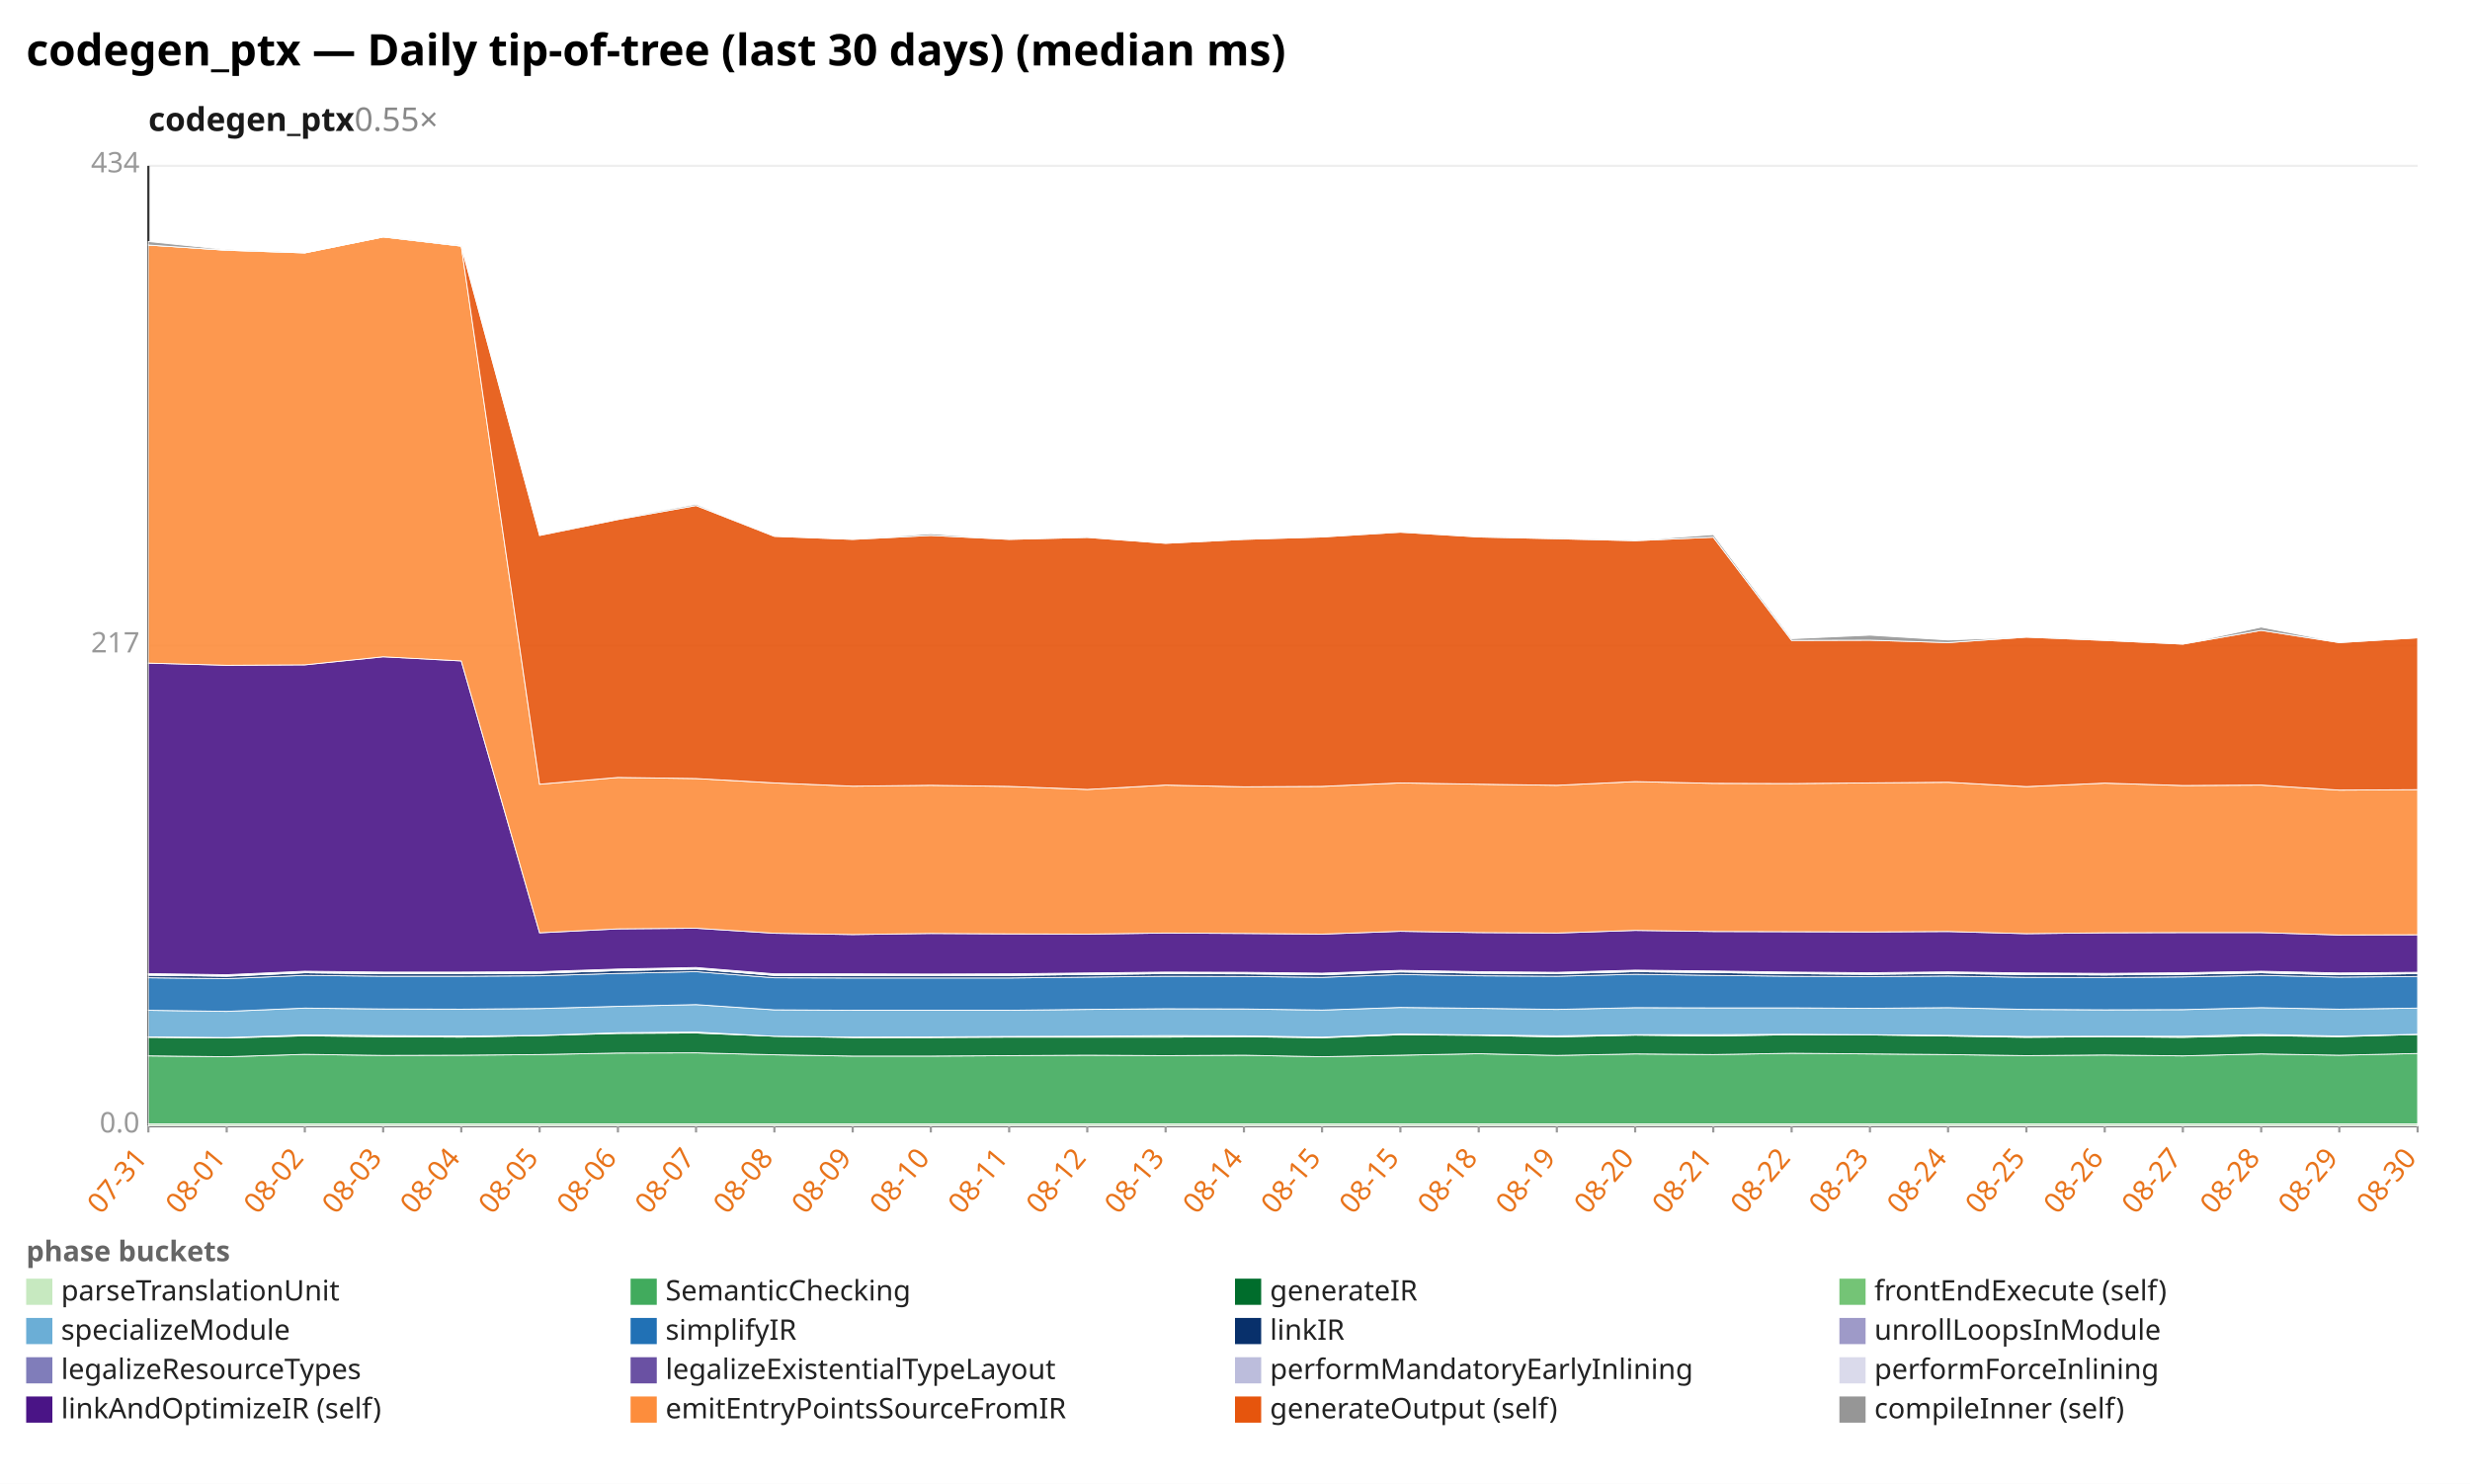
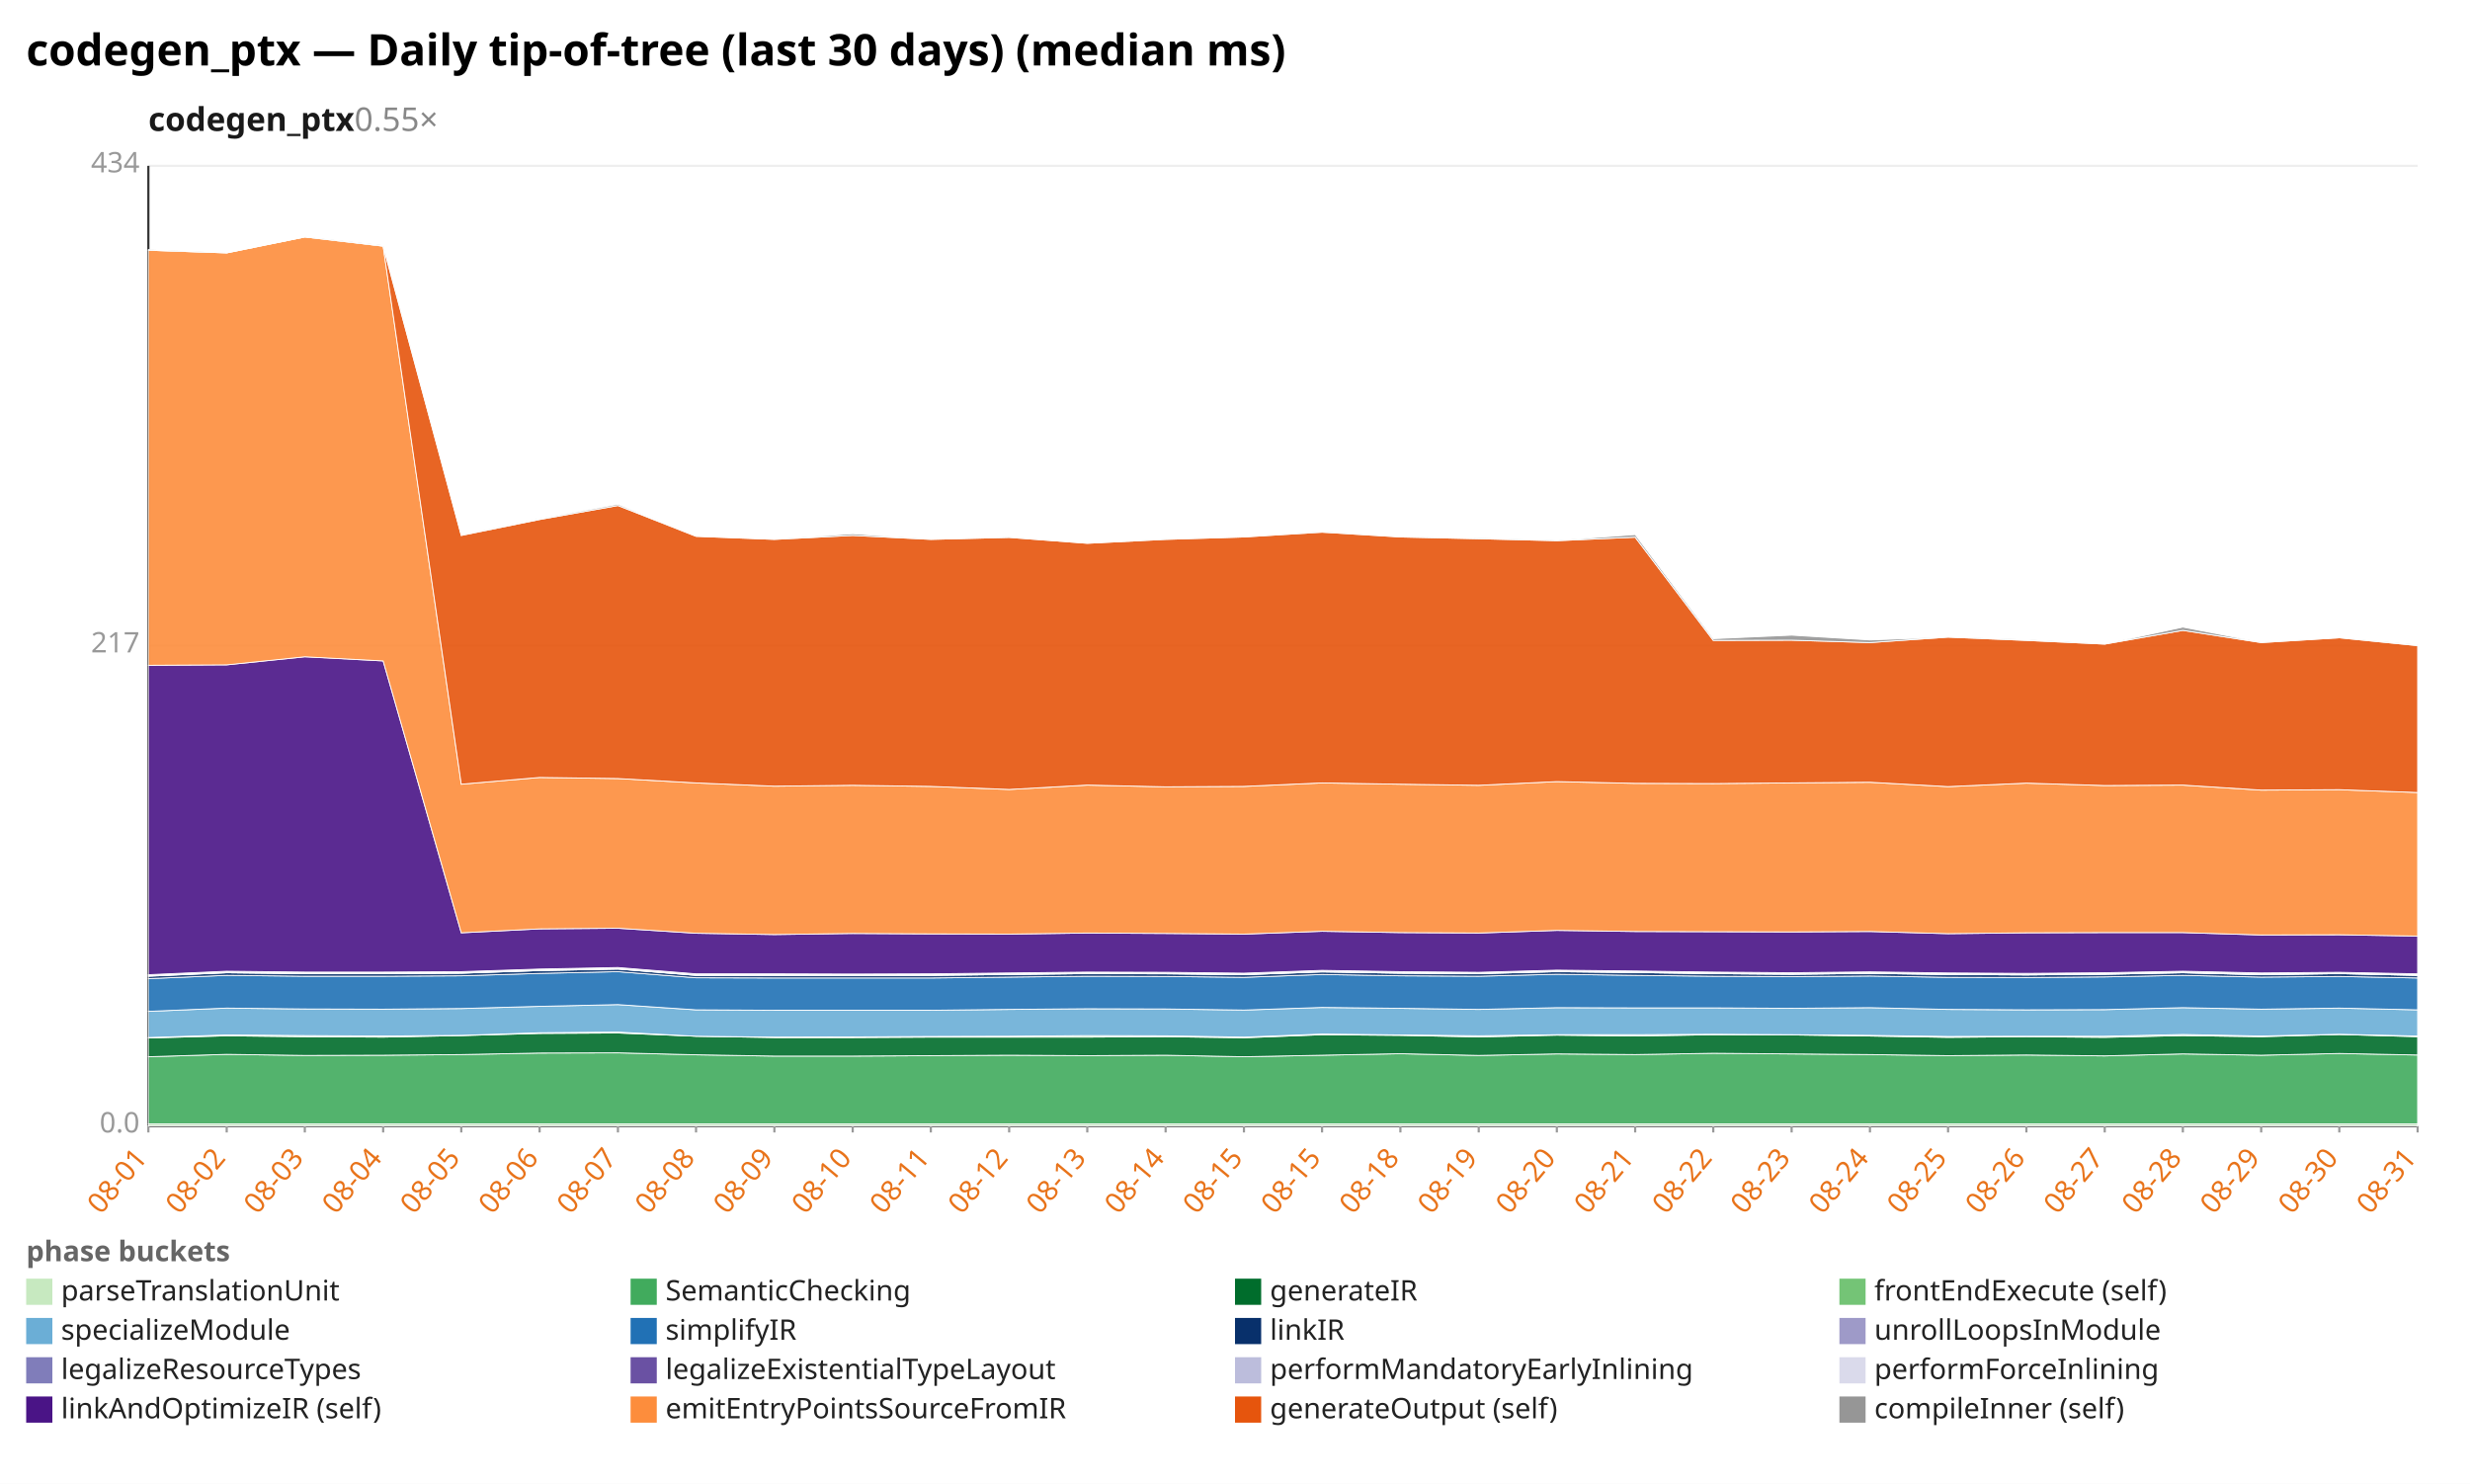
<svg xmlns="http://www.w3.org/2000/svg" width="1132" height="680" viewBox="0 0 1132 680" preserveAspectRatio="xMidYMid meet" font-family="sans-serif" font-size="13">
  <rect width="1132" height="680" fill="white" />
  <text x="12" y="30" font-size="20" font-weight="bold">codegen_ptx — Daily tip-of-tree (last 30 days) (median ms)</text>
  <text x="68" y="60" font-size="15" font-weight="600" fill="#1a1a1a">codegen_ptx<tspan fill="#888" font-weight="400" text-decoration="none">  0.55×</tspan>
  </text>
  <line x1="68.0" y1="516.0" x2="1108.0" y2="516.0" stroke="#eee" />
  <text x="64.0" y="519.0" text-anchor="end" fill="#999">0.0</text>
  <line x1="68.0" y1="296.0" x2="1108.0" y2="296.0" stroke="#eee" />
  <text x="64.0" y="299.0" text-anchor="end" fill="#999">217</text>
  <line x1="68.0" y1="76.0" x2="1108.0" y2="76.0" stroke="#eee" />
  <text x="64.0" y="79.0" text-anchor="end" fill="#999">434</text>
  <line x1="68.0" y1="76.0" x2="68.0" y2="516.0" stroke="#333" />
  <line x1="68.0" y1="516.0" x2="1108.0" y2="516.0" stroke="#333" />
  <line x1="68.0" y1="516.0" x2="68.0" y2="519.0" stroke="#999" />
-   <text x="68.0" y="531.0" text-anchor="end" fill="#e8731a" transform="rotate(-50 68.0 531.0)">07-31</text>
+   <text x="68.0" y="531.0" text-anchor="end" fill="#e8731a" transform="rotate(-50 68.0 531.0)">08-01</text>
  <line x1="103.9" y1="516.0" x2="103.9" y2="519.0" stroke="#999" />
-   <text x="103.9" y="531.0" text-anchor="end" fill="#e8731a" transform="rotate(-50 103.9 531.0)">08-01</text>
+   <text x="103.9" y="531.0" text-anchor="end" fill="#e8731a" transform="rotate(-50 103.9 531.0)">08-02</text>
  <line x1="139.7" y1="516.0" x2="139.7" y2="519.0" stroke="#999" />
-   <text x="139.7" y="531.0" text-anchor="end" fill="#e8731a" transform="rotate(-50 139.7 531.0)">08-02</text>
+   <text x="139.7" y="531.0" text-anchor="end" fill="#e8731a" transform="rotate(-50 139.7 531.0)">08-03</text>
  <line x1="175.6" y1="516.0" x2="175.6" y2="519.0" stroke="#999" />
-   <text x="175.6" y="531.0" text-anchor="end" fill="#e8731a" transform="rotate(-50 175.6 531.0)">08-03</text>
+   <text x="175.6" y="531.0" text-anchor="end" fill="#e8731a" transform="rotate(-50 175.6 531.0)">08-04</text>
  <line x1="211.4" y1="516.0" x2="211.4" y2="519.0" stroke="#999" />
-   <text x="211.4" y="531.0" text-anchor="end" fill="#e8731a" transform="rotate(-50 211.4 531.0)">08-04</text>
+   <text x="211.4" y="531.0" text-anchor="end" fill="#e8731a" transform="rotate(-50 211.4 531.0)">08-05</text>
  <line x1="247.3" y1="516.0" x2="247.3" y2="519.0" stroke="#999" />
-   <text x="247.3" y="531.0" text-anchor="end" fill="#e8731a" transform="rotate(-50 247.3 531.0)">08-05</text>
+   <text x="247.3" y="531.0" text-anchor="end" fill="#e8731a" transform="rotate(-50 247.3 531.0)">08-06</text>
  <line x1="283.2" y1="516.0" x2="283.2" y2="519.0" stroke="#999" />
-   <text x="283.2" y="531.0" text-anchor="end" fill="#e8731a" transform="rotate(-50 283.2 531.0)">08-06</text>
+   <text x="283.2" y="531.0" text-anchor="end" fill="#e8731a" transform="rotate(-50 283.2 531.0)">08-07</text>
  <line x1="319.0" y1="516.0" x2="319.0" y2="519.0" stroke="#999" />
-   <text x="319.0" y="531.0" text-anchor="end" fill="#e8731a" transform="rotate(-50 319.0 531.0)">08-07</text>
+   <text x="319.0" y="531.0" text-anchor="end" fill="#e8731a" transform="rotate(-50 319.0 531.0)">08-08</text>
  <line x1="354.9" y1="516.0" x2="354.9" y2="519.0" stroke="#999" />
-   <text x="354.9" y="531.0" text-anchor="end" fill="#e8731a" transform="rotate(-50 354.9 531.0)">08-08</text>
+   <text x="354.9" y="531.0" text-anchor="end" fill="#e8731a" transform="rotate(-50 354.9 531.0)">08-09</text>
  <line x1="390.8" y1="516.0" x2="390.8" y2="519.0" stroke="#999" />
-   <text x="390.8" y="531.0" text-anchor="end" fill="#e8731a" transform="rotate(-50 390.8 531.0)">08-09</text>
+   <text x="390.8" y="531.0" text-anchor="end" fill="#e8731a" transform="rotate(-50 390.8 531.0)">08-10</text>
  <line x1="426.6" y1="516.0" x2="426.6" y2="519.0" stroke="#999" />
-   <text x="426.6" y="531.0" text-anchor="end" fill="#e8731a" transform="rotate(-50 426.6 531.0)">08-10</text>
+   <text x="426.6" y="531.0" text-anchor="end" fill="#e8731a" transform="rotate(-50 426.6 531.0)">08-11</text>
  <line x1="462.5" y1="516.0" x2="462.5" y2="519.0" stroke="#999" />
-   <text x="462.5" y="531.0" text-anchor="end" fill="#e8731a" transform="rotate(-50 462.5 531.0)">08-11</text>
+   <text x="462.5" y="531.0" text-anchor="end" fill="#e8731a" transform="rotate(-50 462.5 531.0)">08-12</text>
  <line x1="498.3" y1="516.0" x2="498.3" y2="519.0" stroke="#999" />
-   <text x="498.3" y="531.0" text-anchor="end" fill="#e8731a" transform="rotate(-50 498.3 531.0)">08-12</text>
+   <text x="498.3" y="531.0" text-anchor="end" fill="#e8731a" transform="rotate(-50 498.3 531.0)">08-13</text>
  <line x1="534.2" y1="516.0" x2="534.2" y2="519.0" stroke="#999" />
-   <text x="534.2" y="531.0" text-anchor="end" fill="#e8731a" transform="rotate(-50 534.2 531.0)">08-13</text>
+   <text x="534.2" y="531.0" text-anchor="end" fill="#e8731a" transform="rotate(-50 534.2 531.0)">08-14</text>
  <line x1="570.1" y1="516.0" x2="570.1" y2="519.0" stroke="#999" />
-   <text x="570.1" y="531.0" text-anchor="end" fill="#e8731a" transform="rotate(-50 570.1 531.0)">08-14</text>
+   <text x="570.1" y="531.0" text-anchor="end" fill="#e8731a" transform="rotate(-50 570.1 531.0)">08-15</text>
  <line x1="605.9" y1="516.0" x2="605.9" y2="519.0" stroke="#999" />
  <text x="605.9" y="531.0" text-anchor="end" fill="#e8731a" transform="rotate(-50 605.9 531.0)">08-15</text>
  <line x1="641.8" y1="516.0" x2="641.8" y2="519.0" stroke="#999" />
-   <text x="641.8" y="531.0" text-anchor="end" fill="#e8731a" transform="rotate(-50 641.8 531.0)">08-15</text>
+   <text x="641.8" y="531.0" text-anchor="end" fill="#e8731a" transform="rotate(-50 641.8 531.0)">08-18</text>
  <line x1="677.7" y1="516.0" x2="677.7" y2="519.0" stroke="#999" />
-   <text x="677.7" y="531.0" text-anchor="end" fill="#e8731a" transform="rotate(-50 677.7 531.0)">08-18</text>
+   <text x="677.7" y="531.0" text-anchor="end" fill="#e8731a" transform="rotate(-50 677.7 531.0)">08-19</text>
  <line x1="713.5" y1="516.0" x2="713.5" y2="519.0" stroke="#999" />
-   <text x="713.5" y="531.0" text-anchor="end" fill="#e8731a" transform="rotate(-50 713.5 531.0)">08-19</text>
+   <text x="713.5" y="531.0" text-anchor="end" fill="#e8731a" transform="rotate(-50 713.5 531.0)">08-20</text>
  <line x1="749.4" y1="516.0" x2="749.4" y2="519.0" stroke="#999" />
-   <text x="749.4" y="531.0" text-anchor="end" fill="#e8731a" transform="rotate(-50 749.4 531.0)">08-20</text>
+   <text x="749.4" y="531.0" text-anchor="end" fill="#e8731a" transform="rotate(-50 749.4 531.0)">08-21</text>
  <line x1="785.2" y1="516.0" x2="785.2" y2="519.0" stroke="#999" />
-   <text x="785.2" y="531.0" text-anchor="end" fill="#e8731a" transform="rotate(-50 785.2 531.0)">08-21</text>
+   <text x="785.2" y="531.0" text-anchor="end" fill="#e8731a" transform="rotate(-50 785.2 531.0)">08-22</text>
  <line x1="821.1" y1="516.0" x2="821.1" y2="519.0" stroke="#999" />
-   <text x="821.1" y="531.0" text-anchor="end" fill="#e8731a" transform="rotate(-50 821.1 531.0)">08-22</text>
+   <text x="821.1" y="531.0" text-anchor="end" fill="#e8731a" transform="rotate(-50 821.1 531.0)">08-23</text>
  <line x1="857.0" y1="516.0" x2="857.0" y2="519.0" stroke="#999" />
-   <text x="857.0" y="531.0" text-anchor="end" fill="#e8731a" transform="rotate(-50 857.0 531.0)">08-23</text>
+   <text x="857.0" y="531.0" text-anchor="end" fill="#e8731a" transform="rotate(-50 857.0 531.0)">08-24</text>
  <line x1="892.8" y1="516.0" x2="892.8" y2="519.0" stroke="#999" />
-   <text x="892.8" y="531.0" text-anchor="end" fill="#e8731a" transform="rotate(-50 892.8 531.0)">08-24</text>
+   <text x="892.8" y="531.0" text-anchor="end" fill="#e8731a" transform="rotate(-50 892.8 531.0)">08-25</text>
  <line x1="928.7" y1="516.0" x2="928.7" y2="519.0" stroke="#999" />
-   <text x="928.7" y="531.0" text-anchor="end" fill="#e8731a" transform="rotate(-50 928.7 531.0)">08-25</text>
+   <text x="928.7" y="531.0" text-anchor="end" fill="#e8731a" transform="rotate(-50 928.7 531.0)">08-26</text>
  <line x1="964.6" y1="516.0" x2="964.6" y2="519.0" stroke="#999" />
-   <text x="964.6" y="531.0" text-anchor="end" fill="#e8731a" transform="rotate(-50 964.6 531.0)">08-26</text>
+   <text x="964.6" y="531.0" text-anchor="end" fill="#e8731a" transform="rotate(-50 964.6 531.0)">08-27</text>
  <line x1="1000.4" y1="516.0" x2="1000.4" y2="519.0" stroke="#999" />
-   <text x="1000.4" y="531.0" text-anchor="end" fill="#e8731a" transform="rotate(-50 1000.4 531.0)">08-27</text>
+   <text x="1000.4" y="531.0" text-anchor="end" fill="#e8731a" transform="rotate(-50 1000.4 531.0)">08-28</text>
  <line x1="1036.3" y1="516.0" x2="1036.3" y2="519.0" stroke="#999" />
-   <text x="1036.3" y="531.0" text-anchor="end" fill="#e8731a" transform="rotate(-50 1036.3 531.0)">08-28</text>
+   <text x="1036.3" y="531.0" text-anchor="end" fill="#e8731a" transform="rotate(-50 1036.3 531.0)">08-29</text>
  <line x1="1072.1" y1="516.0" x2="1072.1" y2="519.0" stroke="#999" />
-   <text x="1072.1" y="531.0" text-anchor="end" fill="#e8731a" transform="rotate(-50 1072.1 531.0)">08-29</text>
+   <text x="1072.1" y="531.0" text-anchor="end" fill="#e8731a" transform="rotate(-50 1072.1 531.0)">08-30</text>
  <line x1="1108.0" y1="516.0" x2="1108.0" y2="519.0" stroke="#999" />
-   <text x="1108.0" y="531.0" text-anchor="end" fill="#e8731a" transform="rotate(-50 1108.0 531.0)">08-30</text>
+   <text x="1108.0" y="531.0" text-anchor="end" fill="#e8731a" transform="rotate(-50 1108.0 531.0)">08-31</text>
  <polygon points="68.0,515.1 103.9,515.1 139.7,515.1 175.6,515.1 211.4,515.1 247.3,515.1 283.2,515.1 319.0,515.1 354.9,515.1 390.8,515.1 426.6,515.1 462.5,515.1 498.3,515.1 534.2,515.1 570.1,515.1 605.9,515.1 641.8,515.1 677.7,515.1 713.5,515.1 749.4,515.1 785.2,515.1 821.1,515.1 857.0,515.1 892.8,515.1 928.7,515.1 964.6,515.1 1000.4,515.1 1036.3,515.1 1072.1,515.1 1108.0,515.1 1108.0,516.0 1072.1,516.0 1036.3,516.0 1000.4,516.0 964.6,516.0 928.7,516.0 892.8,516.0 857.0,516.0 821.1,516.0 785.2,516.0 749.4,516.0 713.5,516.0 677.7,516.0 641.8,516.0 605.9,516.0 570.1,516.0 534.2,516.0 498.3,516.0 462.5,516.0 426.6,516.0 390.8,516.0 354.9,516.0 319.0,516.0 283.2,516.0 247.3,516.0 211.4,516.0 175.6,516.0 139.7,516.0 103.9,516.0 68.0,516.0" fill="#c7e9c0" fill-opacity="0.9" stroke="#fff" stroke-width="0.4" />
-   <polygon points="68.0,483.9 103.9,484.3 139.7,483.2 175.6,483.7 211.4,483.6 247.3,483.3 283.2,482.6 319.0,482.5 354.9,483.4 390.8,484.0 426.6,484.0 462.5,483.8 498.3,483.6 534.2,483.8 570.1,483.6 605.9,484.3 641.8,483.6 677.7,482.9 713.5,483.7 749.4,483.0 785.2,483.3 821.1,482.7 857.0,483.0 892.8,483.3 928.7,483.8 964.6,483.5 1000.4,483.9 1036.3,483.0 1072.1,483.6 1108.0,482.8 1108.0,515.1 1072.1,515.1 1036.3,515.1 1000.4,515.1 964.6,515.1 928.7,515.1 892.8,515.1 857.0,515.1 821.1,515.1 785.2,515.1 749.4,515.1 713.5,515.1 677.7,515.1 641.8,515.1 605.9,515.1 570.1,515.1 534.2,515.1 498.3,515.1 462.5,515.1 426.6,515.1 390.8,515.1 354.9,515.1 319.0,515.1 283.2,515.1 247.3,515.1 211.4,515.1 175.6,515.1 139.7,515.1 103.9,515.1 68.0,515.1" fill="#41ab5d" fill-opacity="0.9" stroke="#fff" stroke-width="0.4" />
-   <polygon points="68.0,475.4 103.9,475.7 139.7,474.7 175.6,475.1 211.4,475.3 247.3,474.6 283.2,473.6 319.0,473.4 354.9,474.9 390.8,475.5 426.6,475.5 462.5,475.3 498.3,475.3 534.2,475.3 570.1,475.1 605.9,475.6 641.8,474.2 677.7,474.5 713.5,475.2 749.4,474.4 785.2,474.8 821.1,474.2 857.0,474.3 892.8,474.8 928.7,475.4 964.6,475.1 1000.4,475.4 1036.3,474.6 1072.1,475.1 1108.0,474.1 1108.0,482.8 1072.1,483.6 1036.3,483.0 1000.4,483.9 964.6,483.5 928.7,483.8 892.8,483.3 857.0,483.0 821.1,482.7 785.2,483.3 749.4,483.0 713.5,483.7 677.7,482.9 641.8,483.6 605.9,484.3 570.1,483.6 534.2,483.8 498.3,483.6 462.5,483.8 426.6,484.0 390.8,484.0 354.9,483.4 319.0,482.5 283.2,482.6 247.3,483.3 211.4,483.6 175.6,483.7 139.7,483.2 103.9,484.3 68.0,483.9" fill="#006d2c" fill-opacity="0.9" stroke="#fff" stroke-width="0.4" />
-   <polygon points="68.0,475.2 103.9,475.5 139.7,474.3 175.6,474.6 211.4,474.8 247.3,474.5 283.2,473.3 319.0,473.0 354.9,474.9 390.8,475.3 426.6,475.2 462.5,475.0 498.3,474.9 534.2,474.6 570.1,474.7 605.9,475.3 641.8,473.9 677.7,474.3 713.5,474.7 749.4,474.2 785.2,474.2 821.1,474.0 857.0,474.2 892.8,474.5 928.7,475.0 964.6,474.9 1000.4,474.9 1036.3,474.1 1072.1,474.8 1108.0,474.0 1108.0,474.1 1072.1,475.1 1036.3,474.6 1000.4,475.4 964.6,475.1 928.7,475.4 892.8,474.8 857.0,474.3 821.1,474.2 785.2,474.8 749.4,474.4 713.5,475.2 677.7,474.5 641.8,474.2 605.9,475.6 570.1,475.1 534.2,475.3 498.3,475.3 462.5,475.3 426.6,475.5 390.8,475.5 354.9,474.9 319.0,473.4 283.2,473.6 247.3,474.6 211.4,475.3 175.6,475.1 139.7,474.7 103.9,475.7 68.0,475.4" fill="#74c476" fill-opacity="0.9" stroke="#fff" stroke-width="0.4" />
-   <polygon points="68.0,463.0 103.9,463.5 139.7,462.0 175.6,462.4 211.4,462.5 247.3,462.2 283.2,461.2 319.0,460.4 354.9,462.8 390.8,463.0 426.6,463.0 462.5,463.0 498.3,462.6 534.2,462.3 570.1,462.4 605.9,462.9 641.8,461.7 677.7,462.1 713.5,462.6 749.4,461.8 785.2,461.9 821.1,461.9 857.0,462.1 892.8,461.8 928.7,462.6 964.6,462.8 1000.4,462.7 1036.3,461.8 1072.1,462.5 1108.0,462.0 1108.0,474.0 1072.1,474.8 1036.3,474.1 1000.4,474.9 964.6,474.9 928.7,475.0 892.8,474.5 857.0,474.2 821.1,474.0 785.2,474.2 749.4,474.2 713.5,474.7 677.7,474.3 641.8,473.9 605.9,475.3 570.1,474.7 534.2,474.6 498.3,474.9 462.5,475.0 426.6,475.2 390.8,475.3 354.9,474.9 319.0,473.0 283.2,473.3 247.3,474.5 211.4,474.8 175.6,474.6 139.7,474.3 103.9,475.5 68.0,475.2" fill="#6baed6" fill-opacity="0.9" stroke="#fff" stroke-width="0.4" />
-   <polygon points="68.0,448.1 103.9,448.5 139.7,447.0 175.6,447.4 211.4,447.4 247.3,447.2 283.2,446.1 319.0,445.3 354.9,448.1 390.8,448.2 426.6,448.2 462.5,448.2 498.3,447.8 534.2,447.4 570.1,447.5 605.9,447.9 641.8,446.6 677.7,447.2 713.5,447.4 749.4,446.5 785.2,447.0 821.1,447.4 857.0,447.6 892.8,447.3 928.7,447.9 964.6,448.0 1000.4,447.7 1036.3,447.0 1072.1,447.8 1108.0,447.5 1108.0,462.0 1072.1,462.5 1036.3,461.8 1000.4,462.7 964.6,462.8 928.7,462.6 892.8,461.8 857.0,462.1 821.1,461.9 785.2,461.9 749.4,461.8 713.5,462.6 677.7,462.1 641.8,461.7 605.9,462.9 570.1,462.4 534.2,462.3 498.3,462.6 462.5,463.0 426.6,463.0 390.8,463.0 354.9,462.8 319.0,460.4 283.2,461.2 247.3,462.2 211.4,462.5 175.6,462.4 139.7,462.0 103.9,463.5 68.0,463.0" fill="#2171b5" fill-opacity="0.9" stroke="#fff" stroke-width="0.4" />
-   <polygon points="68.0,446.9 103.9,447.4 139.7,445.8 175.6,446.2 211.4,446.2 247.3,446.0 283.2,444.8 319.0,444.1 354.9,447.0 390.8,447.0 426.6,447.1 462.5,447.0 498.3,446.6 534.2,446.2 570.1,446.3 605.9,446.7 641.8,445.4 677.7,446.0 713.5,446.2 749.4,445.3 785.2,445.7 821.1,446.2 857.0,446.5 892.8,446.1 928.7,446.6 964.6,446.8 1000.4,446.5 1036.3,445.8 1072.1,446.7 1108.0,446.2 1108.0,447.5 1072.1,447.8 1036.3,447.0 1000.4,447.7 964.6,448.0 928.7,447.9 892.8,447.3 857.0,447.6 821.1,447.4 785.2,447.0 749.4,446.5 713.5,447.4 677.7,447.2 641.8,446.6 605.9,447.9 570.1,447.5 534.2,447.4 498.3,447.8 462.5,448.2 426.6,448.2 390.8,448.2 354.9,448.1 319.0,445.3 283.2,446.1 247.3,447.2 211.4,447.4 175.6,447.4 139.7,447.0 103.9,448.5 68.0,448.1" fill="#08306b" fill-opacity="0.9" stroke="#fff" stroke-width="0.4" />
-   <polygon points="68.0,446.9 103.9,447.3 139.7,445.8 175.6,446.2 211.4,446.2 247.3,446.0 283.2,444.8 319.0,444.1 354.9,447.0 390.8,447.0 426.6,447.0 462.5,447.0 498.3,446.6 534.2,446.2 570.1,446.2 605.9,446.7 641.8,445.4 677.7,446.0 713.5,446.2 749.4,445.3 785.2,445.7 821.1,446.2 857.0,446.5 892.8,446.1 928.7,446.6 964.6,446.8 1000.4,446.5 1036.3,445.8 1072.1,446.7 1108.0,446.2 1108.0,446.2 1072.1,446.7 1036.3,445.8 1000.4,446.5 964.6,446.8 928.7,446.6 892.8,446.1 857.0,446.5 821.1,446.2 785.2,445.7 749.4,445.3 713.5,446.2 677.7,446.0 641.8,445.4 605.9,446.7 570.1,446.3 534.2,446.2 498.3,446.6 462.5,447.0 426.6,447.1 390.8,447.0 354.9,447.0 319.0,444.1 283.2,444.8 247.3,446.0 211.4,446.2 175.6,446.2 139.7,445.8 103.9,447.4 68.0,446.9" fill="#9e9ac8" fill-opacity="0.9" stroke="#fff" stroke-width="0.4" />
-   <polygon points="68.0,446.5 103.9,446.9 139.7,445.3 175.6,445.7 211.4,445.8 247.3,445.6 283.2,444.4 319.0,443.6 354.9,446.5 390.8,446.6 426.6,446.6 462.5,446.6 498.3,446.1 534.2,445.8 570.1,445.8 605.9,446.2 641.8,444.9 677.7,445.5 713.5,445.8 749.4,444.8 785.2,445.3 821.1,445.8 857.0,446.0 892.8,445.6 928.7,446.2 964.6,446.3 1000.4,446.1 1036.3,445.3 1072.1,446.2 1108.0,445.8 1108.0,446.2 1072.1,446.7 1036.3,445.8 1000.4,446.5 964.6,446.8 928.7,446.6 892.8,446.1 857.0,446.5 821.1,446.2 785.2,445.7 749.4,445.3 713.5,446.2 677.7,446.0 641.8,445.4 605.9,446.7 570.1,446.2 534.2,446.2 498.3,446.6 462.5,447.0 426.6,447.0 390.8,447.0 354.9,447.0 319.0,444.1 283.2,444.8 247.3,446.0 211.4,446.2 175.6,446.2 139.7,445.8 103.9,447.3 68.0,446.9" fill="#bcbddc" fill-opacity="0.9" stroke="#fff" stroke-width="0.4" />
-   <polygon points="68.0,446.2 103.9,446.7 139.7,445.1 175.6,445.5 211.4,445.5 247.3,445.3 283.2,444.1 319.0,443.4 354.9,446.3 390.8,446.3 426.6,446.4 462.5,446.3 498.3,445.9 534.2,445.5 570.1,445.6 605.9,446.0 641.8,444.7 677.7,445.3 713.5,445.6 749.4,444.6 785.2,445.0 821.1,445.5 857.0,445.8 892.8,445.4 928.7,445.9 964.6,446.1 1000.4,445.8 1036.3,445.1 1072.1,445.9 1108.0,445.6 1108.0,445.8 1072.1,446.2 1036.3,445.3 1000.4,446.1 964.6,446.3 928.7,446.2 892.8,445.6 857.0,446.0 821.1,445.8 785.2,445.3 749.4,444.8 713.5,445.8 677.7,445.5 641.8,444.9 605.9,446.2 570.1,445.8 534.2,445.8 498.3,446.1 462.5,446.6 426.6,446.6 390.8,446.6 354.9,446.5 319.0,443.6 283.2,444.4 247.3,445.6 211.4,445.8 175.6,445.7 139.7,445.3 103.9,446.9 68.0,446.5" fill="#dadaeb" fill-opacity="0.9" stroke="#fff" stroke-width="0.4" />
-   <polygon points="68.0,303.9 103.9,304.9 139.7,304.7 175.6,301.0 211.4,302.9 247.3,427.5 283.2,425.7 319.0,425.4 354.9,427.7 390.8,428.3 426.6,427.8 462.5,428.0 498.3,428.1 534.2,427.6 570.1,427.8 605.9,428.1 641.8,426.8 677.7,427.4 713.5,427.6 749.4,426.4 785.2,426.9 821.1,427.0 857.0,427.1 892.8,426.9 928.7,427.9 964.6,427.5 1000.4,427.4 1036.3,427.4 1072.1,428.5 1108.0,428.4 1108.0,445.6 1072.1,445.9 1036.3,445.1 1000.4,445.8 964.6,446.1 928.7,445.9 892.8,445.4 857.0,445.8 821.1,445.5 785.2,445.0 749.4,444.6 713.5,445.6 677.7,445.3 641.8,444.7 605.9,446.0 570.1,445.6 534.2,445.5 498.3,445.9 462.5,446.3 426.6,446.4 390.8,446.3 354.9,446.3 319.0,443.4 283.2,444.1 247.3,445.3 211.4,445.5 175.6,445.5 139.7,445.1 103.9,446.7 68.0,446.2" fill="#4a1486" fill-opacity="0.9" stroke="#fff" stroke-width="0.4" />
-   <polygon points="68.0,112.3 103.9,114.7 139.7,115.9 175.6,108.6 211.4,112.8 247.3,359.4 283.2,356.3 319.0,356.8 354.9,358.8 390.8,360.3 426.6,359.9 462.5,360.4 498.3,361.8 534.2,359.8 570.1,360.6 605.9,360.4 641.8,358.8 677.7,359.4 713.5,359.9 749.4,358.2 785.2,359.0 821.1,359.1 857.0,358.8 892.8,358.5 928.7,360.5 964.6,358.9 1000.4,360.0 1036.3,359.8 1072.1,362.1 1108.0,361.9 1108.0,428.4 1072.1,428.5 1036.3,427.4 1000.4,427.4 964.6,427.5 928.7,427.9 892.8,426.9 857.0,427.1 821.1,427.0 785.2,426.9 749.4,426.4 713.5,427.6 677.7,427.4 641.8,426.8 605.9,428.1 570.1,427.8 534.2,427.6 498.3,428.1 462.5,428.0 426.6,427.8 390.8,428.3 354.9,427.7 319.0,425.4 283.2,425.7 247.3,427.5 211.4,302.9 175.6,301.0 139.7,304.7 103.9,304.9 68.0,303.9" fill="#fd8d3c" fill-opacity="0.9" stroke="#fff" stroke-width="0.4" />
-   <polygon points="68.0,112.3 103.9,114.7 139.7,115.9 175.6,108.6 211.4,112.8 247.3,245.4 283.2,238.1 319.0,231.7 354.9,245.8 390.8,247.2 426.6,245.4 462.5,247.2 498.3,246.3 534.2,249.0 570.1,247.2 605.9,246.1 641.8,243.9 677.7,246.1 713.5,246.9 749.4,247.8 785.2,246.2 821.1,293.5 857.0,293.4 892.8,294.5 928.7,292.0 964.6,293.5 1000.4,295.2 1036.3,288.9 1072.1,294.5 1108.0,292.3 1108.0,361.9 1072.1,362.1 1036.3,359.8 1000.4,360.0 964.6,358.9 928.7,360.5 892.8,358.5 857.0,358.8 821.1,359.1 785.2,359.0 749.4,358.2 713.5,359.9 677.7,359.4 641.8,358.8 605.9,360.4 570.1,360.6 534.2,359.8 498.3,361.8 462.5,360.4 426.6,359.9 390.8,360.3 354.9,358.8 319.0,356.8 283.2,356.3 247.3,359.4 211.4,112.8 175.6,108.6 139.7,115.9 103.9,114.7 68.0,112.3" fill="#e6550d" fill-opacity="0.9" stroke="#fff" stroke-width="0.4" />
-   <polygon points="68.0,110.7 103.9,114.4 139.7,115.9 175.6,108.6 211.4,112.4 247.3,245.3 283.2,237.7 319.0,231.1 354.9,245.8 390.8,247.2 426.6,244.6 462.5,247.2 498.3,246.2 534.2,249.0 570.1,247.1 605.9,246.1 641.8,243.7 677.7,246.1 713.5,246.6 749.4,247.7 785.2,245.0 821.1,292.7 857.0,291.1 892.8,293.3 928.7,292.0 964.6,293.1 1000.4,295.2 1036.3,287.4 1072.1,294.4 1108.0,292.3 1108.0,292.3 1072.1,294.5 1036.3,288.9 1000.4,295.2 964.6,293.5 928.7,292.0 892.8,294.5 857.0,293.4 821.1,293.5 785.2,246.2 749.4,247.8 713.5,246.9 677.7,246.1 641.8,243.9 605.9,246.1 570.1,247.2 534.2,249.0 498.3,246.3 462.5,247.2 426.6,245.4 390.8,247.2 354.9,245.8 319.0,231.7 283.2,238.1 247.3,245.4 211.4,112.8 175.6,108.6 139.7,115.9 103.9,114.7 68.0,112.3" fill="#969696" fill-opacity="0.9" stroke="#fff" stroke-width="0.4" />
+   <polygon points="68.0,484.3 103.9,483.2 139.7,483.7 175.6,483.6 211.4,483.3 247.3,482.6 283.2,482.5 319.0,483.4 354.9,484.0 390.8,484.0 426.6,483.8 462.5,483.6 498.3,483.8 534.2,483.6 570.1,484.3 605.9,483.6 641.8,482.9 677.7,483.7 713.5,483.0 749.4,483.3 785.2,482.7 821.1,483.0 857.0,483.3 892.8,483.8 928.7,483.5 964.6,483.9 1000.4,483.0 1036.3,483.6 1072.1,482.8 1108.0,483.5 1108.0,515.1 1072.1,515.1 1036.3,515.1 1000.4,515.1 964.6,515.1 928.7,515.1 892.8,515.1 857.0,515.1 821.1,515.1 785.2,515.1 749.4,515.1 713.5,515.1 677.7,515.1 641.8,515.1 605.9,515.1 570.1,515.1 534.2,515.1 498.3,515.1 462.5,515.1 426.6,515.1 390.8,515.1 354.9,515.1 319.0,515.1 283.2,515.1 247.3,515.1 211.4,515.1 175.6,515.1 139.7,515.1 103.9,515.1 68.0,515.1" fill="#41ab5d" fill-opacity="0.9" stroke="#fff" stroke-width="0.4" />
+   <polygon points="68.0,475.7 103.9,474.7 139.7,475.1 175.6,475.3 211.4,474.6 247.3,473.6 283.2,473.4 319.0,474.9 354.9,475.5 390.8,475.5 426.6,475.3 462.5,475.3 498.3,475.3 534.2,475.1 570.1,475.6 605.9,474.2 641.8,474.5 677.7,475.2 713.5,474.4 749.4,474.8 785.2,474.2 821.1,474.3 857.0,474.8 892.8,475.4 928.7,475.1 964.6,475.4 1000.4,474.6 1036.3,475.1 1072.1,474.1 1108.0,475.1 1108.0,483.5 1072.1,482.8 1036.3,483.6 1000.4,483.0 964.6,483.9 928.7,483.5 892.8,483.8 857.0,483.3 821.1,483.0 785.2,482.7 749.4,483.3 713.5,483.0 677.7,483.7 641.8,482.9 605.9,483.6 570.1,484.3 534.2,483.6 498.3,483.8 462.5,483.6 426.6,483.8 390.8,484.0 354.9,484.0 319.0,483.4 283.2,482.5 247.3,482.6 211.4,483.3 175.6,483.6 139.7,483.7 103.9,483.2 68.0,484.3" fill="#006d2c" fill-opacity="0.9" stroke="#fff" stroke-width="0.4" />
+   <polygon points="68.0,475.5 103.9,474.3 139.7,474.6 175.6,474.8 211.4,474.5 247.3,473.3 283.2,473.0 319.0,474.9 354.9,475.3 390.8,475.2 426.6,475.0 462.5,474.9 498.3,474.6 534.2,474.7 570.1,475.3 605.9,473.9 641.8,474.3 677.7,474.7 713.5,474.2 749.4,474.2 785.2,474.0 821.1,474.2 857.0,474.5 892.8,475.0 928.7,474.9 964.6,474.9 1000.4,474.1 1036.3,474.8 1072.1,474.0 1108.0,474.8 1108.0,475.1 1072.1,474.1 1036.3,475.1 1000.4,474.6 964.6,475.4 928.7,475.1 892.8,475.4 857.0,474.8 821.1,474.3 785.2,474.2 749.4,474.8 713.5,474.4 677.7,475.2 641.8,474.5 605.9,474.2 570.1,475.6 534.2,475.1 498.3,475.3 462.5,475.3 426.6,475.3 390.8,475.5 354.9,475.5 319.0,474.9 283.2,473.4 247.3,473.6 211.4,474.6 175.6,475.3 139.7,475.1 103.9,474.7 68.0,475.7" fill="#74c476" fill-opacity="0.9" stroke="#fff" stroke-width="0.4" />
+   <polygon points="68.0,463.5 103.9,462.0 139.7,462.4 175.6,462.5 211.4,462.2 247.3,461.2 283.2,460.4 319.0,462.8 354.9,463.0 390.8,463.0 426.6,463.0 462.5,462.6 498.3,462.3 534.2,462.4 570.1,462.9 605.9,461.7 641.8,462.1 677.7,462.6 713.5,461.8 749.4,461.9 785.2,461.9 821.1,462.1 857.0,461.8 892.8,462.6 928.7,462.8 964.6,462.7 1000.4,461.8 1036.3,462.5 1072.1,462.0 1108.0,462.8 1108.0,474.8 1072.1,474.0 1036.3,474.8 1000.4,474.1 964.6,474.9 928.7,474.9 892.8,475.0 857.0,474.5 821.1,474.2 785.2,474.0 749.4,474.2 713.5,474.2 677.7,474.7 641.8,474.3 605.9,473.9 570.1,475.3 534.2,474.7 498.3,474.6 462.5,474.9 426.6,475.0 390.8,475.2 354.9,475.3 319.0,474.9 283.2,473.0 247.3,473.3 211.4,474.5 175.6,474.8 139.7,474.6 103.9,474.3 68.0,475.5" fill="#6baed6" fill-opacity="0.9" stroke="#fff" stroke-width="0.4" />
+   <polygon points="68.0,448.5 103.9,447.0 139.7,447.4 175.6,447.4 211.4,447.2 247.3,446.1 283.2,445.3 319.0,448.1 354.9,448.2 390.8,448.2 426.6,448.2 462.5,447.8 498.3,447.4 534.2,447.5 570.1,447.9 605.9,446.6 641.8,447.2 677.7,447.4 713.5,446.5 749.4,447.0 785.2,447.4 821.1,447.6 857.0,447.3 892.8,447.9 928.7,448.0 964.6,447.7 1000.4,447.0 1036.3,447.8 1072.1,447.5 1108.0,448.2 1108.0,462.8 1072.1,462.0 1036.3,462.5 1000.4,461.8 964.6,462.7 928.7,462.8 892.8,462.6 857.0,461.8 821.1,462.1 785.2,461.9 749.4,461.9 713.5,461.8 677.7,462.6 641.8,462.1 605.9,461.7 570.1,462.9 534.2,462.4 498.3,462.3 462.5,462.6 426.6,463.0 390.8,463.0 354.9,463.0 319.0,462.8 283.2,460.4 247.3,461.2 211.4,462.2 175.6,462.5 139.7,462.4 103.9,462.0 68.0,463.5" fill="#2171b5" fill-opacity="0.9" stroke="#fff" stroke-width="0.4" />
+   <polygon points="68.0,447.4 103.9,445.8 139.7,446.2 175.6,446.2 211.4,446.0 247.3,444.8 283.2,444.1 319.0,447.0 354.9,447.0 390.8,447.1 426.6,447.0 462.5,446.6 498.3,446.2 534.2,446.3 570.1,446.7 605.9,445.4 641.8,446.0 677.7,446.2 713.5,445.3 749.4,445.7 785.2,446.2 821.1,446.5 857.0,446.1 892.8,446.6 928.7,446.8 964.6,446.5 1000.4,445.8 1036.3,446.7 1072.1,446.2 1108.0,447.0 1108.0,448.2 1072.1,447.5 1036.3,447.8 1000.4,447.0 964.6,447.7 928.7,448.0 892.8,447.9 857.0,447.3 821.1,447.6 785.2,447.4 749.4,447.0 713.5,446.5 677.7,447.4 641.8,447.2 605.9,446.6 570.1,447.9 534.2,447.5 498.3,447.4 462.5,447.8 426.6,448.2 390.8,448.2 354.9,448.2 319.0,448.1 283.2,445.3 247.3,446.1 211.4,447.2 175.6,447.4 139.7,447.4 103.9,447.0 68.0,448.5" fill="#08306b" fill-opacity="0.9" stroke="#fff" stroke-width="0.4" />
+   <polygon points="68.0,447.3 103.9,445.8 139.7,446.2 175.6,446.2 211.4,446.0 247.3,444.8 283.2,444.1 319.0,447.0 354.9,447.0 390.8,447.0 426.6,447.0 462.5,446.6 498.3,446.2 534.2,446.2 570.1,446.7 605.9,445.4 641.8,446.0 677.7,446.2 713.5,445.3 749.4,445.7 785.2,446.2 821.1,446.5 857.0,446.1 892.8,446.6 928.7,446.8 964.6,446.5 1000.4,445.8 1036.3,446.7 1072.1,446.2 1108.0,447.0 1108.0,447.0 1072.1,446.2 1036.3,446.7 1000.4,445.8 964.6,446.5 928.7,446.8 892.8,446.6 857.0,446.1 821.1,446.5 785.2,446.2 749.4,445.7 713.5,445.3 677.7,446.2 641.8,446.0 605.9,445.4 570.1,446.7 534.2,446.3 498.3,446.2 462.5,446.6 426.6,447.0 390.8,447.1 354.9,447.0 319.0,447.0 283.2,444.1 247.3,444.8 211.4,446.0 175.6,446.2 139.7,446.2 103.9,445.8 68.0,447.4" fill="#9e9ac8" fill-opacity="0.9" stroke="#fff" stroke-width="0.4" />
+   <polygon points="68.0,446.9 103.9,445.3 139.7,445.7 175.6,445.8 211.4,445.6 247.3,444.4 283.2,443.6 319.0,446.5 354.9,446.6 390.8,446.6 426.6,446.6 462.5,446.1 498.3,445.8 534.2,445.8 570.1,446.2 605.9,444.9 641.8,445.5 677.7,445.8 713.5,444.8 749.4,445.3 785.2,445.8 821.1,446.0 857.0,445.6 892.8,446.2 928.7,446.3 964.6,446.1 1000.4,445.3 1036.3,446.2 1072.1,445.8 1108.0,446.6 1108.0,447.0 1072.1,446.2 1036.3,446.7 1000.4,445.8 964.6,446.5 928.7,446.8 892.8,446.6 857.0,446.1 821.1,446.5 785.2,446.2 749.4,445.7 713.5,445.3 677.7,446.2 641.8,446.0 605.9,445.4 570.1,446.7 534.2,446.2 498.3,446.2 462.5,446.6 426.6,447.0 390.8,447.0 354.9,447.0 319.0,447.0 283.2,444.1 247.3,444.8 211.4,446.0 175.6,446.2 139.7,446.2 103.9,445.8 68.0,447.3" fill="#bcbddc" fill-opacity="0.9" stroke="#fff" stroke-width="0.4" />
+   <polygon points="68.0,446.7 103.9,445.1 139.7,445.5 175.6,445.5 211.4,445.3 247.3,444.1 283.2,443.4 319.0,446.3 354.9,446.3 390.8,446.4 426.6,446.3 462.5,445.9 498.3,445.5 534.2,445.6 570.1,446.0 605.9,444.7 641.8,445.3 677.7,445.6 713.5,444.6 749.4,445.0 785.2,445.5 821.1,445.8 857.0,445.4 892.8,445.9 928.7,446.1 964.6,445.8 1000.4,445.1 1036.3,445.9 1072.1,445.6 1108.0,446.3 1108.0,446.6 1072.1,445.8 1036.3,446.2 1000.4,445.3 964.6,446.1 928.7,446.3 892.8,446.2 857.0,445.6 821.1,446.0 785.2,445.8 749.4,445.3 713.5,444.8 677.7,445.8 641.8,445.5 605.9,444.9 570.1,446.2 534.2,445.8 498.3,445.8 462.5,446.1 426.6,446.6 390.8,446.6 354.9,446.6 319.0,446.5 283.2,443.6 247.3,444.4 211.4,445.6 175.6,445.8 139.7,445.7 103.9,445.3 68.0,446.9" fill="#dadaeb" fill-opacity="0.9" stroke="#fff" stroke-width="0.4" />
+   <polygon points="68.0,304.9 103.9,304.7 139.7,301.0 175.6,302.9 211.4,427.5 247.3,425.7 283.2,425.4 319.0,427.7 354.9,428.3 390.8,427.8 426.6,428.0 462.5,428.1 498.3,427.6 534.2,427.8 570.1,428.1 605.9,426.8 641.8,427.4 677.7,427.6 713.5,426.4 749.4,426.9 785.2,427.0 821.1,427.1 857.0,426.9 892.8,427.9 928.7,427.5 964.6,427.4 1000.4,427.4 1036.3,428.5 1072.1,428.4 1108.0,429.0 1108.0,446.3 1072.1,445.6 1036.3,445.9 1000.4,445.1 964.6,445.8 928.7,446.1 892.8,445.9 857.0,445.4 821.1,445.8 785.2,445.5 749.4,445.0 713.5,444.6 677.7,445.6 641.8,445.3 605.9,444.7 570.1,446.0 534.2,445.6 498.3,445.5 462.5,445.9 426.6,446.3 390.8,446.4 354.9,446.3 319.0,446.3 283.2,443.4 247.3,444.1 211.4,445.3 175.6,445.5 139.7,445.5 103.9,445.1 68.0,446.7" fill="#4a1486" fill-opacity="0.9" stroke="#fff" stroke-width="0.4" />
+   <polygon points="68.0,114.7 103.9,115.9 139.7,108.6 175.6,112.8 211.4,359.4 247.3,356.3 283.2,356.8 319.0,358.8 354.9,360.3 390.8,359.9 426.6,360.4 462.5,361.8 498.3,359.8 534.2,360.6 570.1,360.4 605.9,358.8 641.8,359.4 677.7,359.9 713.5,358.2 749.4,359.0 785.2,359.1 821.1,358.8 857.0,358.5 892.8,360.5 928.7,358.9 964.6,360.0 1000.4,359.8 1036.3,362.1 1072.1,361.9 1108.0,363.2 1108.0,429.0 1072.1,428.4 1036.3,428.5 1000.4,427.4 964.6,427.4 928.7,427.5 892.8,427.9 857.0,426.9 821.1,427.1 785.2,427.0 749.4,426.9 713.5,426.4 677.7,427.6 641.8,427.4 605.9,426.8 570.1,428.1 534.2,427.8 498.3,427.6 462.5,428.1 426.6,428.0 390.8,427.8 354.9,428.3 319.0,427.7 283.2,425.4 247.3,425.7 211.4,427.5 175.6,302.9 139.7,301.0 103.9,304.7 68.0,304.9" fill="#fd8d3c" fill-opacity="0.9" stroke="#fff" stroke-width="0.4" />
+   <polygon points="68.0,114.7 103.9,115.9 139.7,108.6 175.6,112.8 211.4,245.4 247.3,238.1 283.2,231.7 319.0,245.8 354.9,247.2 390.8,245.4 426.6,247.2 462.5,246.3 498.3,249.0 534.2,247.2 570.1,246.1 605.9,243.9 641.8,246.1 677.7,246.9 713.5,247.8 749.4,246.2 785.2,293.5 821.1,293.4 857.0,294.5 892.8,292.0 928.7,293.5 964.6,295.2 1000.4,288.9 1036.3,294.5 1072.1,292.3 1108.0,295.9 1108.0,363.2 1072.1,361.9 1036.3,362.1 1000.4,359.8 964.6,360.0 928.7,358.9 892.8,360.5 857.0,358.5 821.1,358.8 785.2,359.1 749.4,359.0 713.5,358.2 677.7,359.9 641.8,359.4 605.9,358.8 570.1,360.4 534.2,360.6 498.3,359.8 462.5,361.8 426.6,360.4 390.8,359.9 354.9,360.3 319.0,358.8 283.2,356.8 247.3,356.3 211.4,359.4 175.6,112.8 139.7,108.6 103.9,115.9 68.0,114.7" fill="#e6550d" fill-opacity="0.9" stroke="#fff" stroke-width="0.4" />
+   <polygon points="68.0,114.4 103.9,115.9 139.7,108.6 175.6,112.4 211.4,245.3 247.3,237.7 283.2,231.1 319.0,245.8 354.9,247.2 390.8,244.6 426.6,247.2 462.5,246.2 498.3,249.0 534.2,247.1 570.1,246.1 605.9,243.7 641.8,246.1 677.7,246.6 713.5,247.7 749.4,245.0 785.2,292.7 821.1,291.1 857.0,293.3 892.8,292.0 928.7,293.1 964.6,295.2 1000.4,287.4 1036.3,294.4 1072.1,292.3 1108.0,295.5 1108.0,295.9 1072.1,292.3 1036.3,294.5 1000.4,288.9 964.6,295.2 928.7,293.5 892.8,292.0 857.0,294.5 821.1,293.4 785.2,293.5 749.4,246.2 713.5,247.8 677.7,246.9 641.8,246.1 605.9,243.9 570.1,246.1 534.2,247.2 498.3,249.0 462.5,246.3 426.6,247.2 390.8,245.4 354.9,247.2 319.0,245.8 283.2,231.7 247.3,238.1 211.4,245.4 175.6,112.8 139.7,108.6 103.9,115.9 68.0,114.7" fill="#969696" fill-opacity="0.9" stroke="#fff" stroke-width="0.4" />
  <text x="12" y="578" fill="#666" font-weight="600">phase buckets</text>
  <rect x="12" y="586" width="12" height="12" fill="#c7e9c0" />
  <text x="28" y="596" fill="#222">parseTranslationUnit</text>
  <rect x="289" y="586" width="12" height="12" fill="#41ab5d" />
  <text x="305" y="596" fill="#222">SemanticChecking</text>
  <rect x="566" y="586" width="12" height="12" fill="#006d2c" />
  <text x="582" y="596" fill="#222">generateIR</text>
  <rect x="843" y="586" width="12" height="12" fill="#74c476" />
  <text x="859" y="596" fill="#222">frontEndExecute (self)</text>
  <rect x="12" y="604" width="12" height="12" fill="#6baed6" />
  <text x="28" y="614" fill="#222">specializeModule</text>
  <rect x="289" y="604" width="12" height="12" fill="#2171b5" />
  <text x="305" y="614" fill="#222">simplifyIR</text>
  <rect x="566" y="604" width="12" height="12" fill="#08306b" />
  <text x="582" y="614" fill="#222">linkIR</text>
  <rect x="843" y="604" width="12" height="12" fill="#9e9ac8" />
  <text x="859" y="614" fill="#222">unrollLoopsInModule</text>
  <rect x="12" y="622" width="12" height="12" fill="#807dba" />
  <text x="28" y="632" fill="#222">legalizeResourceTypes</text>
  <rect x="289" y="622" width="12" height="12" fill="#6a51a3" />
  <text x="305" y="632" fill="#222">legalizeExistentialTypeLayout</text>
  <rect x="566" y="622" width="12" height="12" fill="#bcbddc" />
  <text x="582" y="632" fill="#222">performMandatoryEarlyInlining</text>
  <rect x="843" y="622" width="12" height="12" fill="#dadaeb" />
  <text x="859" y="632" fill="#222">performForceInlining</text>
  <rect x="12" y="640" width="12" height="12" fill="#4a1486" />
  <text x="28" y="650" fill="#222">linkAndOptimizeIR (self)</text>
  <rect x="289" y="640" width="12" height="12" fill="#fd8d3c" />
  <text x="305" y="650" fill="#222">emitEntryPointsSourceFromIR</text>
  <rect x="566" y="640" width="12" height="12" fill="#e6550d" />
  <text x="582" y="650" fill="#222">generateOutput (self)</text>
  <rect x="843" y="640" width="12" height="12" fill="#969696" />
  <text x="859" y="650" fill="#222">compileInner (self)</text>
</svg>
